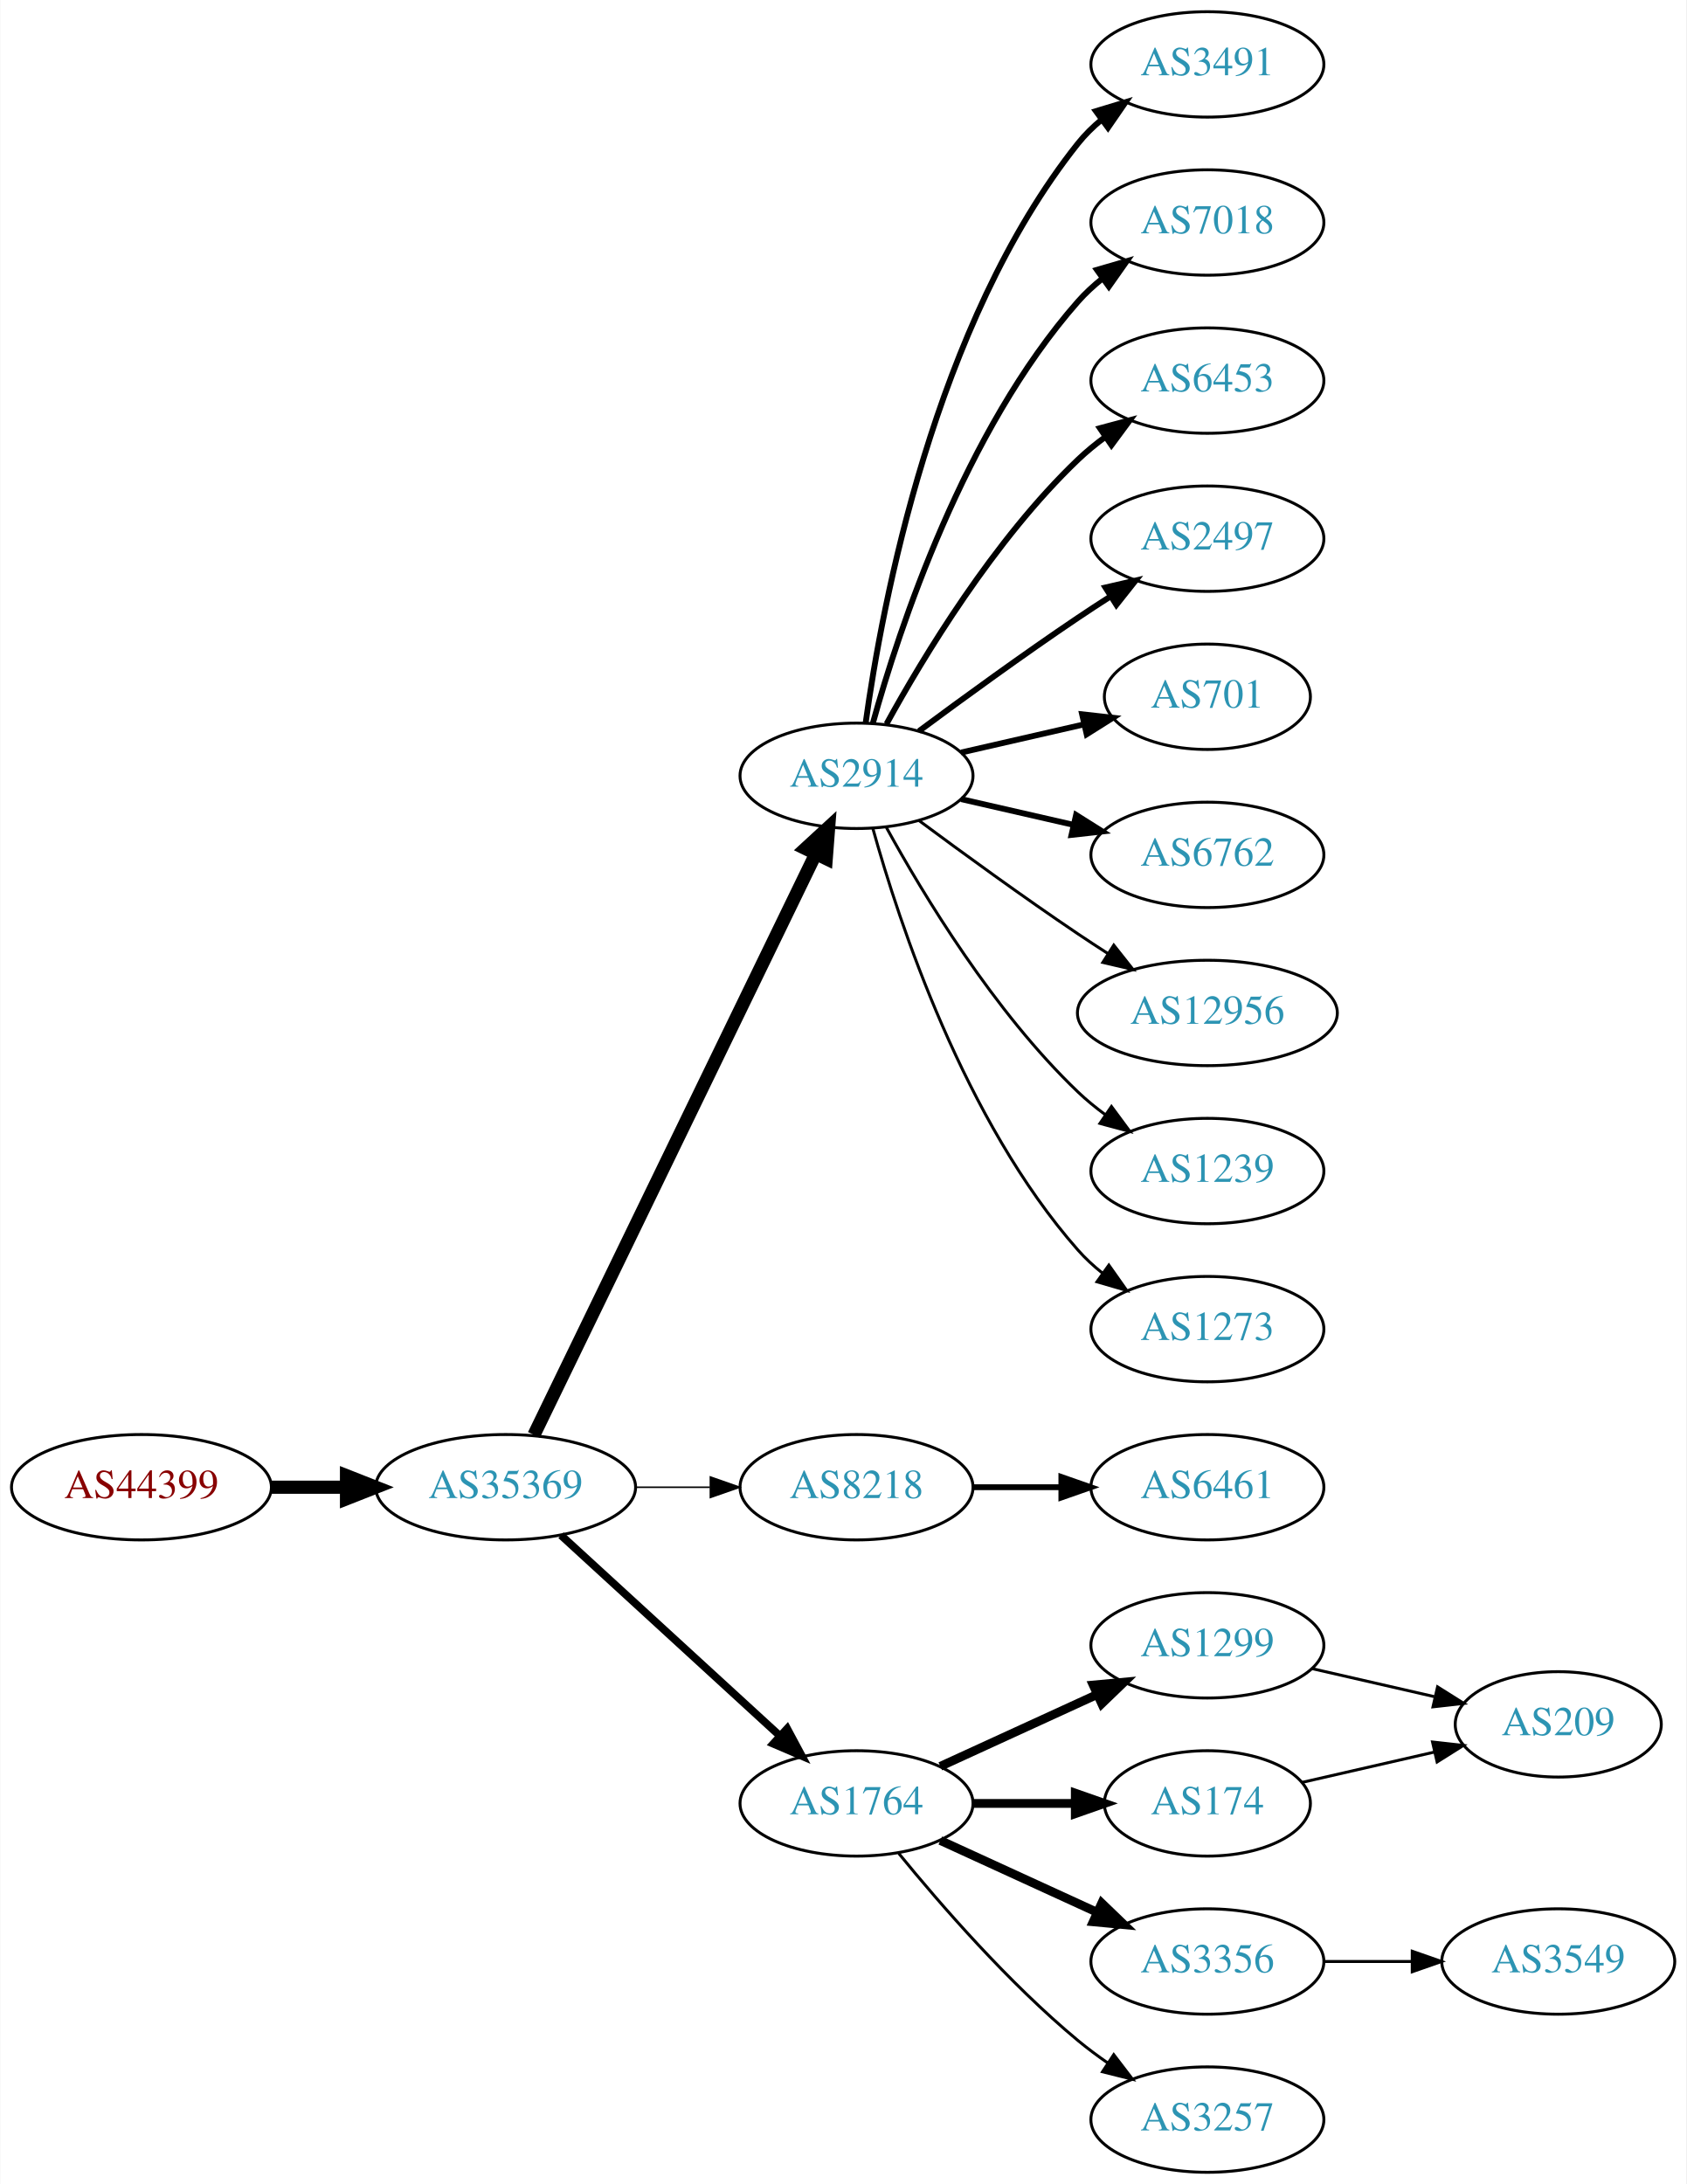
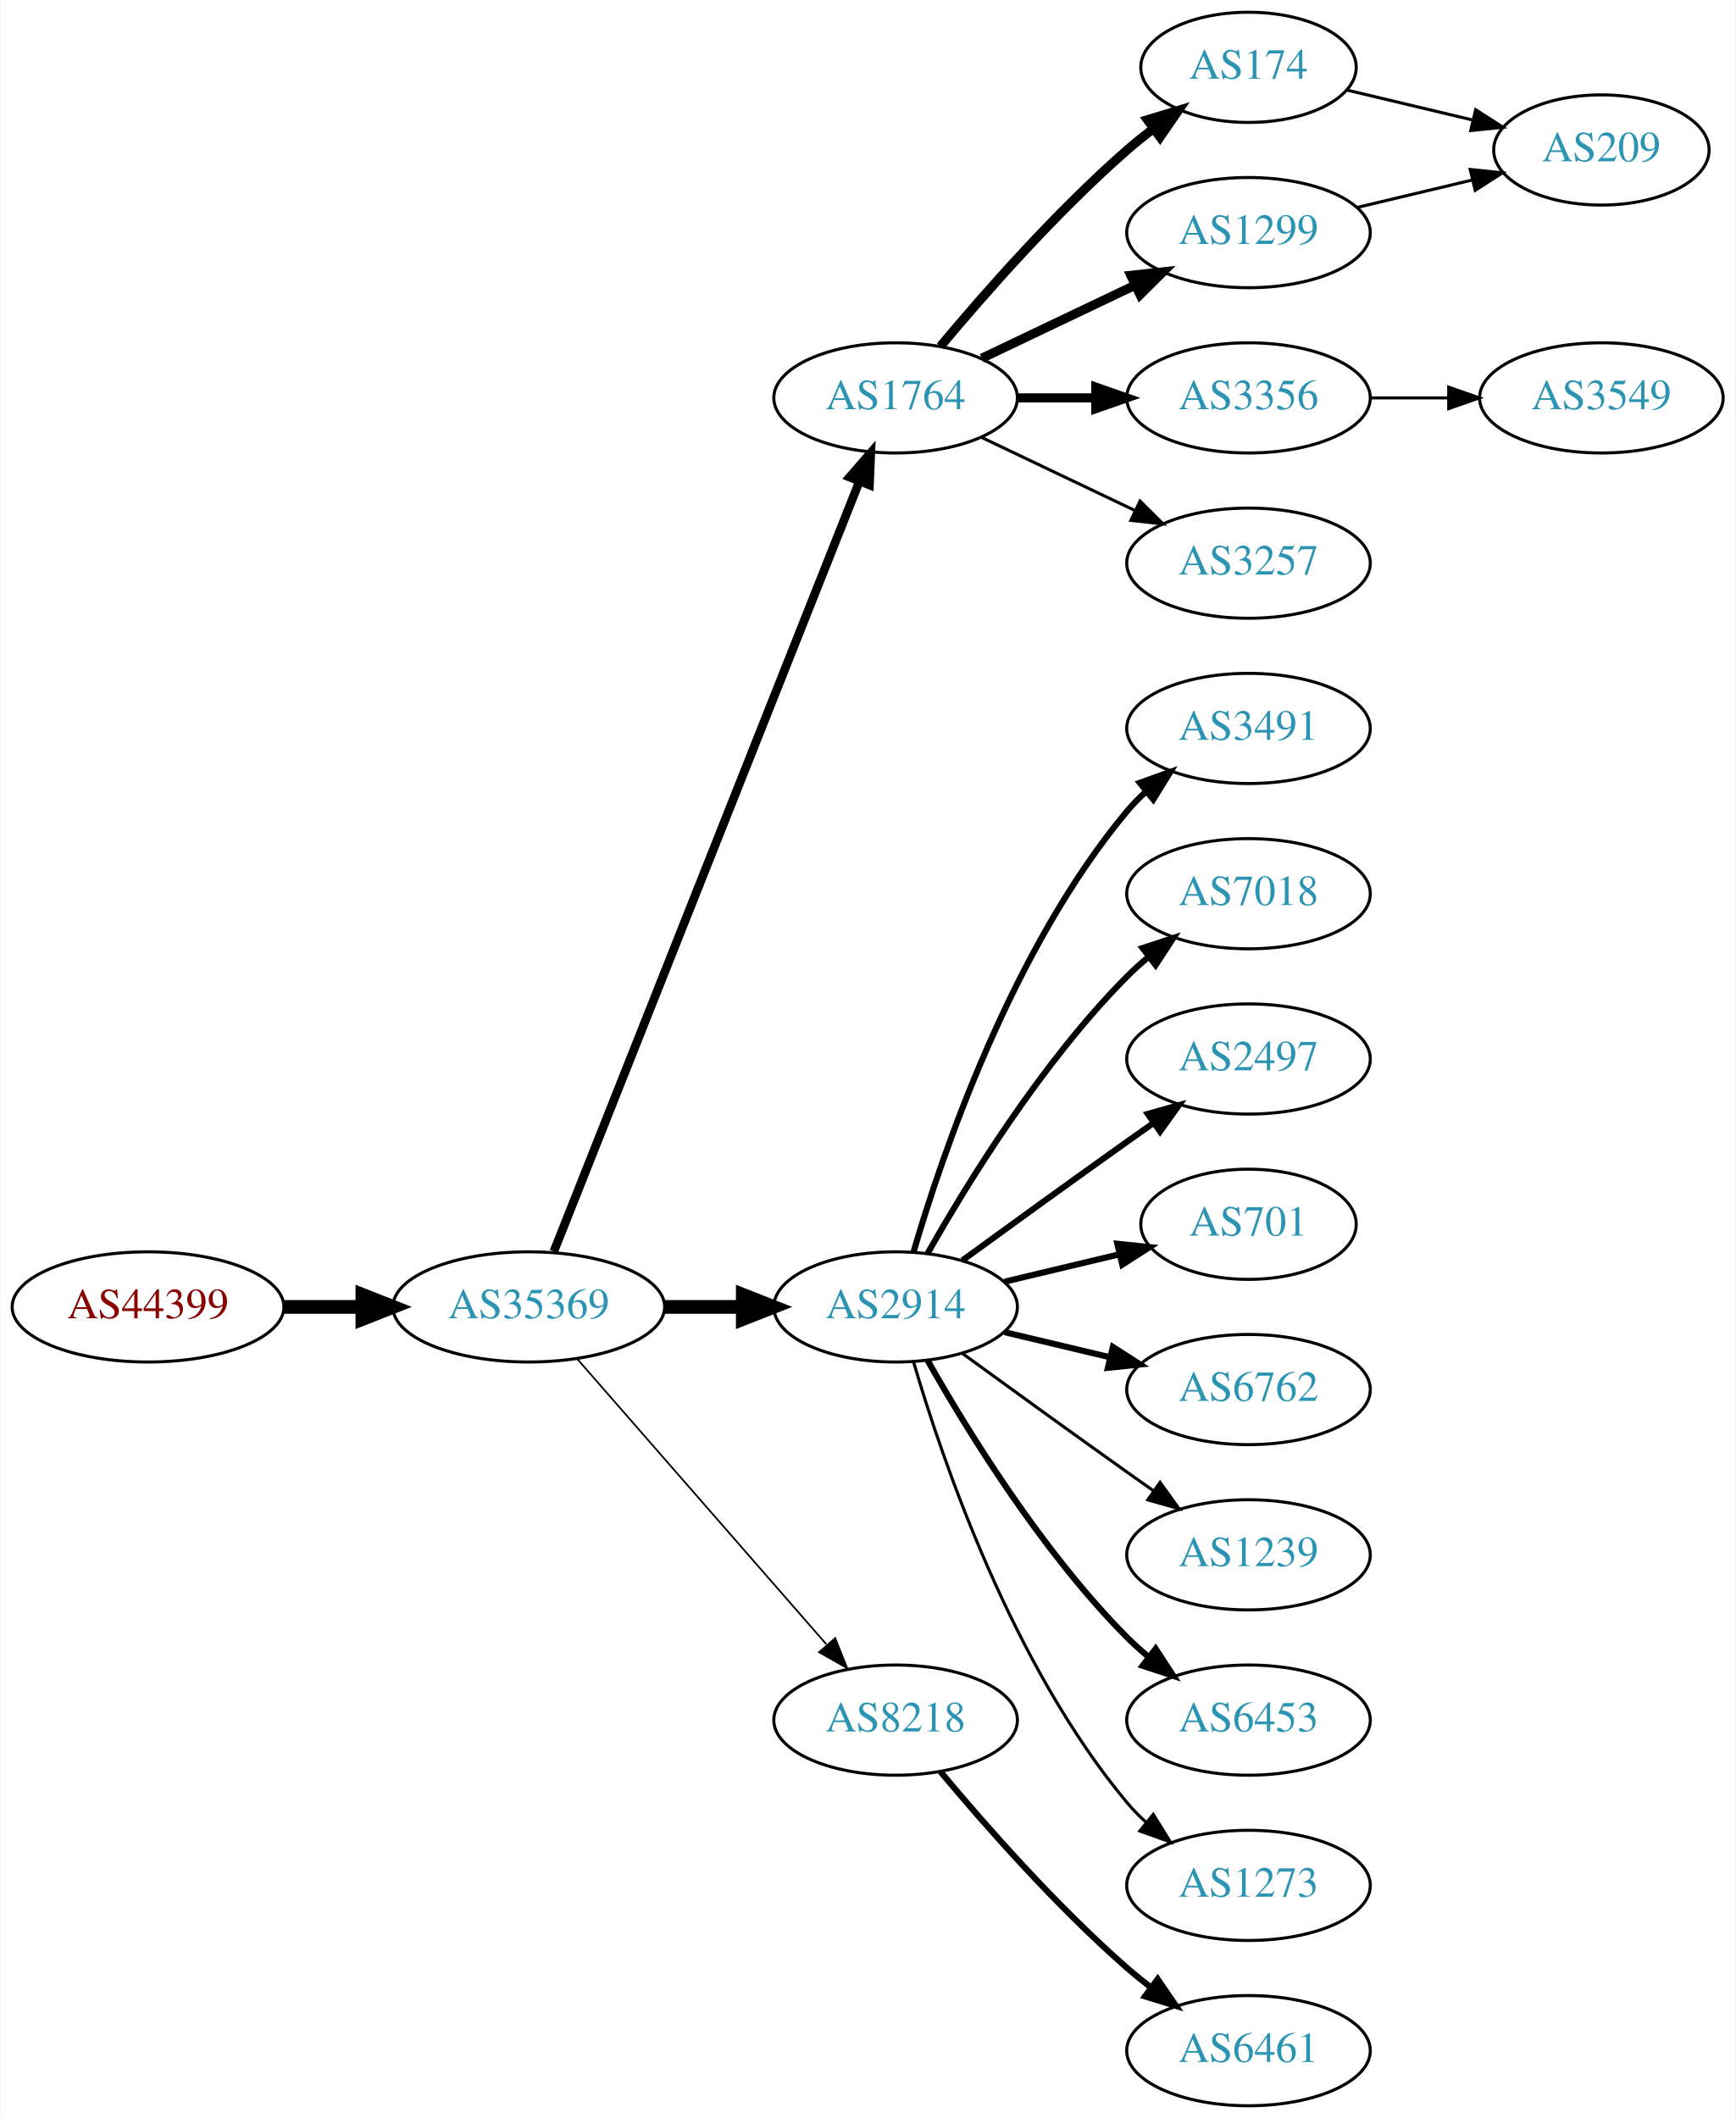
- <svg xmlns="http://www.w3.org/2000/svg" xmlns:xlink="http://www.w3.org/1999/xlink" width="576pt" height="746pt" viewBox="0.00 0.00 575.76 746.00">
-   <g id="graph0" class="graph" transform="scale(1 1) rotate(0) translate(4 742)">
-     <polygon fill="white" stroke="none" points="-4,4 -4,-742 571.762,-742 571.762,4 -4,4" />
+ <svg xmlns="http://www.w3.org/2000/svg" xmlns:xlink="http://www.w3.org/1999/xlink" width="567pt" height="692pt" viewBox="0.00 0.00 566.66 692.00">
+   <g id="graph0" class="graph" transform="scale(1 1) rotate(0) translate(4 688)">
+     <polygon fill="white" stroke="none" points="-4,4 -4,-688 562.663,-688 562.663,4 -4,4" />
    <g id="node1" class="node">
      <g id="a_node1">
        <a xlink:href="/asn/44399" xlink:title="AS44399 ~ FH OOe Studienbetriebs GmbH [AT]">
-           <ellipse fill="#ffffff" stroke="black" cx="44.196" cy="-234" rx="44.393" ry="18" />
-           <text text-anchor="middle" x="44.196" y="-230.3" font-family="Times,serif" font-size="14.00" fill="#880000">AS44399</text>
+           <ellipse fill="#ffffff" stroke="black" cx="44.196" cy="-261" rx="44.393" ry="18" />
+           <text text-anchor="middle" x="44.196" y="-257.3" font-family="Times,serif" font-size="14.00" fill="#880000">AS44399</text>
        </a>
      </g>
    </g>
    <g id="node2" class="node">
      <g id="a_node2">
        <a xlink:href="/asn/35369" xlink:title="AS35369 ~ LINZAG-TELEKOM-AS [AT]">
-           <ellipse fill="#ffffff" stroke="black" cx="168.588" cy="-234" rx="44.393" ry="18" />
-           <text text-anchor="middle" x="168.588" y="-230.3" font-family="Times,serif" font-size="14.00" fill="#2c94b3">AS35369</text>
+           <ellipse fill="#ffffff" stroke="black" cx="168.588" cy="-261" rx="44.393" ry="18" />
+           <text text-anchor="middle" x="168.588" y="-257.3" font-family="Times,serif" font-size="14.00" fill="#2c94b3">AS35369</text>
        </a>
      </g>
    </g>
    <g id="edge1" class="edge">
-       <path fill="none" stroke="black" stroke-width="4.5" d="M88.692,-234C96.898,-234 105.569,-234 114.041,-234" />
-       <polygon fill="black" stroke="black" stroke-width="4.5" points="114.233,-237.938 124.233,-234 114.233,-230.063 114.233,-237.938" />
+       <path fill="none" stroke="black" stroke-width="4.5" d="M88.692,-261C96.898,-261 105.569,-261 114.041,-261" />
+       <polygon fill="black" stroke="black" stroke-width="4.5" points="114.233,-264.938 124.233,-261 114.233,-257.063 114.233,-264.938" />
    </g>
    <g id="node3" class="node">
      <g id="a_node3">
-         <a xlink:href="/asn/2914" xlink:title="AS2914 ~ NTT America, Inc. [US]">
-           <ellipse fill="#ffffff" stroke="black" cx="288.431" cy="-477" rx="39.794" ry="18" />
-           <text text-anchor="middle" x="288.431" y="-473.3" font-family="Times,serif" font-size="14.00" fill="#2c94b3">AS2914</text>
+         <a xlink:href="/asn/1764" xlink:title="AS1764 ~ NEXTLAYER-AS [AT]">
+           <ellipse fill="#ffffff" stroke="black" cx="288.431" cy="-558" rx="39.794" ry="18" />
+           <text text-anchor="middle" x="288.431" y="-554.3" font-family="Times,serif" font-size="14.00" fill="#2c94b3">AS1764</text>
        </a>
      </g>
    </g>
    <g id="edge2" class="edge">
-       <path fill="none" stroke="black" stroke-width="4.5" d="M178.253,-251.868C198.734,-294.101 250.221,-400.272 274.447,-450.227" />
-       <polygon fill="black" stroke="black" stroke-width="4.5" points="271.005,-452.154 278.912,-459.433 278.091,-448.717 271.005,-452.154" />
+       <path fill="none" stroke="black" stroke-width="2.812" d="M176.782,-279.132C196.717,-329.373 252.759,-470.615 276.54,-530.553" />
+       <polygon fill="black" stroke="black" stroke-width="2.812" points="273.389,-532.101 280.331,-540.106 279.896,-529.52 273.389,-532.101" />
    </g>
    <g id="node4" class="node">
      <g id="a_node4">
-         <a xlink:href="/asn/8218" xlink:title="AS8218 ~ legacy Neotelecoms [FR]">
-           <ellipse fill="#ffffff" stroke="black" cx="288.431" cy="-234" rx="39.794" ry="18" />
-           <text text-anchor="middle" x="288.431" y="-230.3" font-family="Times,serif" font-size="14.00" fill="#2c94b3">AS8218</text>
+         <a xlink:href="/asn/2914" xlink:title="AS2914 ~ NTT America, Inc. [US]">
+           <ellipse fill="#ffffff" stroke="black" cx="288.431" cy="-261" rx="39.794" ry="18" />
+           <text text-anchor="middle" x="288.431" y="-257.3" font-family="Times,serif" font-size="14.00" fill="#2c94b3">AS2914</text>
        </a>
      </g>
    </g>
    <g id="edge3" class="edge">
-       <path fill="none" stroke="black" stroke-width="0.529" d="M212.799,-234C221.112,-234 229.875,-234 238.357,-234" />
-       <polygon fill="black" stroke="black" stroke-width="0.529" points="238.516,-237.5 248.516,-234 238.516,-230.5 238.516,-237.5" />
+       <path fill="none" stroke="black" stroke-width="4.5" d="M212.799,-261C221.112,-261 229.875,-261 238.357,-261" />
+       <polygon fill="black" stroke="black" stroke-width="4.5" points="238.516,-264.938 248.516,-261 238.516,-257.063 238.516,-264.938" />
    </g>
    <g id="node5" class="node">
      <g id="a_node5">
-         <a xlink:href="/asn/1764" xlink:title="AS1764 ~ NEXTLAYER-AS [AT]">
+         <a xlink:href="/asn/8218" xlink:title="AS8218 ~ legacy Neotelecoms [FR]">
          <ellipse fill="#ffffff" stroke="black" cx="288.431" cy="-126" rx="39.794" ry="18" />
-           <text text-anchor="middle" x="288.431" y="-122.3" font-family="Times,serif" font-size="14.00" fill="#2c94b3">AS1764</text>
+           <text text-anchor="middle" x="288.431" y="-122.3" font-family="Times,serif" font-size="14.00" fill="#2c94b3">AS8218</text>
        </a>
      </g>
    </g>
    <g id="edge4" class="edge">
-       <path fill="none" stroke="black" stroke-width="2.647" d="M187.486,-217.597C207.414,-199.333 239.772,-169.678 262.249,-149.079" />
-       <polygon fill="black" stroke="black" stroke-width="2.647" points="264.743,-151.54 269.751,-142.203 260.014,-146.38 264.743,-151.54" />
+       <path fill="none" stroke="black" stroke-width="0.562" d="M184.513,-243.902C205.056,-220.369 242.175,-177.845 265.771,-150.813" />
+       <polygon fill="black" stroke="black" stroke-width="0.562" points="268.688,-152.794 272.627,-142.959 263.414,-148.191 268.688,-152.794" />
    </g>
    <g id="node6" class="node">
      <g id="a_node6">
-         <a xlink:href="/asn/3491" xlink:title="AS3491 ~ PCCW Global, Inc. [US]">
-           <ellipse fill="#ffffff" stroke="black" cx="408.273" cy="-720" rx="39.794" ry="18" />
-           <text text-anchor="middle" x="408.273" y="-716.3" font-family="Times,serif" font-size="14.00" fill="#2c94b3">AS3491</text>
+         <a xlink:href="/asn/174" xlink:title="AS174 ~ Cogent Communications [US]">
+           <ellipse fill="#ffffff" stroke="black" cx="403.724" cy="-666" rx="35.194" ry="18" />
+           <text text-anchor="middle" x="403.724" y="-662.3" font-family="Times,serif" font-size="14.00" fill="#2c94b3">AS174</text>
        </a>
      </g>
    </g>
    <g id="edge5" class="edge">
-       <path fill="none" stroke="black" stroke-width="2" d="M291.57,-495.17C297.07,-534.974 314.896,-631.233 364.077,-693 366.419,-695.94 369.173,-698.649 372.139,-701.121" />
-       <polygon fill="black" stroke="black" stroke-width="2" points="370.204,-704.042 380.345,-707.11 374.331,-698.388 370.204,-704.042" />
+       <path fill="none" stroke="black" stroke-width="3" d="M303.061,-574.817C317.343,-591.929 340.89,-618.745 364.077,-639 366.747,-641.332 369.62,-643.648 372.55,-645.886" />
+       <polygon fill="black" stroke="black" stroke-width="3" points="370.701,-648.87 380.841,-651.939 374.828,-643.216 370.701,-648.87" />
    </g>
    <g id="node7" class="node">
      <g id="a_node7">
-         <a xlink:href="/asn/7018" xlink:title="AS7018 ~ AT&amp;T Services, Inc. [US]">
-           <ellipse fill="#ffffff" stroke="black" cx="408.273" cy="-666" rx="39.794" ry="18" />
-           <text text-anchor="middle" x="408.273" y="-662.3" font-family="Times,serif" font-size="14.00" fill="#2c94b3">AS7018</text>
+         <a xlink:href="/asn/1299" xlink:title="AS1299 ~ Telia Carrier [EU]">
+           <ellipse fill="#ffffff" stroke="black" cx="403.724" cy="-612" rx="39.794" ry="18" />
+           <text text-anchor="middle" x="403.724" y="-608.3" font-family="Times,serif" font-size="14.00" fill="#2c94b3">AS1299</text>
        </a>
      </g>
    </g>
    <g id="edge6" class="edge">
-       <path fill="none" stroke="black" stroke-width="2" d="M294.004,-494.946C302.909,-526.995 325.194,-594.842 364.077,-639 366.561,-641.821 369.411,-644.449 372.437,-646.871" />
-       <polygon fill="black" stroke="black" stroke-width="2" points="370.554,-649.828 380.726,-652.791 374.622,-644.131 370.554,-649.828" />
+       <path fill="none" stroke="black" stroke-width="3" d="M316.567,-570.934C331.561,-578.081 350.382,-587.052 366.605,-594.785" />
+       <polygon fill="black" stroke="black" stroke-width="3" points="365.276,-598.028 375.809,-599.171 368.288,-591.709 365.276,-598.028" />
    </g>
    <g id="node8" class="node">
      <g id="a_node8">
-         <a xlink:href="/asn/6453" xlink:title="AS6453 ~ TATA COMMUNICATIONS (AMERICA) INC [US]">
-           <ellipse fill="#ffffff" stroke="black" cx="408.273" cy="-612" rx="39.794" ry="18" />
-           <text text-anchor="middle" x="408.273" y="-608.3" font-family="Times,serif" font-size="14.00" fill="#2c94b3">AS6453</text>
+         <a xlink:href="/asn/3356" xlink:title="AS3356 ~ Level 3 Parent, LLC [US]">
+           <ellipse fill="#ffffff" stroke="black" cx="403.724" cy="-558" rx="39.794" ry="18" />
+           <text text-anchor="middle" x="403.724" y="-554.3" font-family="Times,serif" font-size="14.00" fill="#2c94b3">AS3356</text>
        </a>
      </g>
    </g>
    <g id="edge7" class="edge">
-       <path fill="none" stroke="black" stroke-width="2" d="M298.672,-494.713C311.218,-517.561 335.394,-557.611 364.077,-585 366.946,-587.739 370.134,-590.347 373.443,-592.785" />
-       <polygon fill="black" stroke="black" stroke-width="2" points="371.567,-595.742 381.803,-598.477 375.507,-589.956 371.567,-595.742" />
+       <path fill="none" stroke="black" stroke-width="3" d="M328.103,-558C336.306,-558 345.07,-558 353.602,-558" />
+       <polygon fill="black" stroke="black" stroke-width="3" points="353.841,-561.5 363.841,-558 353.841,-554.5 353.841,-561.5" />
    </g>
    <g id="node9" class="node">
      <g id="a_node9">
-         <a xlink:href="/asn/2497" xlink:title="AS2497 ~ Internet Initiative Japan Inc. [JP]">
-           <ellipse fill="#ffffff" stroke="black" cx="408.273" cy="-558" rx="39.794" ry="18" />
-           <text text-anchor="middle" x="408.273" y="-554.3" font-family="Times,serif" font-size="14.00" fill="#2c94b3">AS2497</text>
+         <a xlink:href="/asn/3257" xlink:title="AS3257 ~ GTT [DE]">
+           <ellipse fill="#ffffff" stroke="black" cx="403.724" cy="-504" rx="39.794" ry="18" />
+           <text text-anchor="middle" x="403.724" y="-500.3" font-family="Times,serif" font-size="14.00" fill="#2c94b3">AS3257</text>
        </a>
      </g>
    </g>
    <g id="edge8" class="edge">
-       <path fill="none" stroke="black" stroke-width="2" d="M309.761,-492.277C324.623,-503.304 345.368,-518.407 364.077,-531 367.626,-533.389 371.377,-535.839 375.125,-538.242" />
-       <polygon fill="black" stroke="black" stroke-width="2" points="373.451,-541.325 383.774,-543.712 377.193,-535.409 373.451,-541.325" />
+       <path fill="none" stroke="black" d="M316.567,-545.066C331.561,-537.919 350.382,-528.948 366.605,-521.215" />
+       <polygon fill="black" stroke="black" points="368.288,-524.291 375.809,-516.829 365.276,-517.972 368.288,-524.291" />
    </g>
    <g id="node10" class="node">
      <g id="a_node10">
-         <a xlink:href="/asn/701" xlink:title="AS701 ~ UUNET [US]">
-           <ellipse fill="#ffffff" stroke="black" cx="408.273" cy="-504" rx="35.194" ry="18" />
-           <text text-anchor="middle" x="408.273" y="-500.3" font-family="Times,serif" font-size="14.00" fill="#2c94b3">AS701</text>
+         <a xlink:href="/asn/3491" xlink:title="AS3491 ~ PCCW Global, Inc. [US]">
+           <ellipse fill="#ffffff" stroke="black" cx="403.724" cy="-450" rx="39.794" ry="18" />
+           <text text-anchor="middle" x="403.724" y="-446.3" font-family="Times,serif" font-size="14.00" fill="#2c94b3">AS3491</text>
        </a>
      </g>
    </g>
    <g id="edge9" class="edge">
-       <path fill="none" stroke="black" stroke-width="2" d="M324.15,-484.955C337.243,-487.955 352.265,-491.396 365.906,-494.522" />
-       <polygon fill="black" stroke="black" stroke-width="2" points="365.484,-498.016 376.013,-496.838 367.047,-491.193 365.484,-498.016" />
+       <path fill="none" stroke="black" stroke-width="2" d="M294.305,-279.002C303.619,-310.844 326.435,-377.981 364.077,-423 365.948,-425.237 368.046,-427.374 370.272,-429.396" />
+       <polygon fill="black" stroke="black" stroke-width="2" points="368.216,-432.234 378.191,-435.804 372.619,-426.793 368.216,-432.234" />
    </g>
    <g id="node11" class="node">
      <g id="a_node11">
-         <a xlink:href="/asn/6762" xlink:title="AS6762 ~ TELECOM ITALIA SPARKLE S.p.A. [IT]">
-           <ellipse fill="#ffffff" stroke="black" cx="408.273" cy="-450" rx="39.794" ry="18" />
-           <text text-anchor="middle" x="408.273" y="-446.3" font-family="Times,serif" font-size="14.00" fill="#2c94b3">AS6762</text>
+         <a xlink:href="/asn/7018" xlink:title="AS7018 ~ AT&amp;T Services, Inc. [US]">
+           <ellipse fill="#ffffff" stroke="black" cx="403.724" cy="-396" rx="39.794" ry="18" />
+           <text text-anchor="middle" x="403.724" y="-392.3" font-family="Times,serif" font-size="14.00" fill="#2c94b3">AS7018</text>
        </a>
      </g>
    </g>
    <g id="edge10" class="edge">
-       <path fill="none" stroke="black" stroke-width="2" d="M324.15,-469.045C336.15,-466.296 349.771,-463.175 362.463,-460.267" />
-       <polygon fill="black" stroke="black" stroke-width="2" points="363.429,-463.636 372.395,-457.991 361.866,-456.813 363.429,-463.636" />
+       <path fill="none" stroke="black" stroke-width="2" d="M298.891,-278.49C311.672,-301.096 336.105,-340.886 364.077,-369 366.188,-371.121 368.484,-373.188 370.87,-375.171" />
+       <polygon fill="black" stroke="black" stroke-width="2" points="369.122,-378.242 379.185,-381.556 373.385,-372.69 369.122,-378.242" />
    </g>
    <g id="node12" class="node">
      <g id="a_node12">
-         <a xlink:href="/asn/12956" xlink:title="AS12956 ~ TELXIUS [ES]">
-           <ellipse fill="#ffffff" stroke="black" cx="408.273" cy="-396" rx="44.393" ry="18" />
-           <text text-anchor="middle" x="408.273" y="-392.3" font-family="Times,serif" font-size="14.00" fill="#2c94b3">AS12956</text>
+         <a xlink:href="/asn/2497" xlink:title="AS2497 ~ Internet Initiative Japan Inc. [JP]">
+           <ellipse fill="#ffffff" stroke="black" cx="403.724" cy="-342" rx="39.794" ry="18" />
+           <text text-anchor="middle" x="403.724" y="-338.3" font-family="Times,serif" font-size="14.00" fill="#2c94b3">AS2497</text>
        </a>
      </g>
    </g>
    <g id="edge11" class="edge">
-       <path fill="none" stroke="black" d="M309.761,-461.723C324.623,-450.696 345.368,-435.593 364.077,-423 367.367,-420.785 370.83,-418.518 374.304,-416.285" />
-       <polygon fill="black" stroke="black" points="376.301,-419.163 382.872,-410.852 372.552,-413.252 376.301,-419.163" />
+       <path fill="none" stroke="black" stroke-width="2" d="M310.279,-276.222C325.213,-287.091 345.827,-302.025 364.077,-315 366.898,-317.005 369.841,-319.085 372.789,-321.159" />
+       <polygon fill="black" stroke="black" stroke-width="2" points="370.816,-324.05 381.013,-326.926 374.835,-318.319 370.816,-324.05" />
    </g>
    <g id="node13" class="node">
      <g id="a_node13">
-         <a xlink:href="/asn/1239" xlink:title="AS1239 ~ Sprint [US]">
-           <ellipse fill="#ffffff" stroke="black" cx="408.273" cy="-342" rx="39.794" ry="18" />
-           <text text-anchor="middle" x="408.273" y="-338.3" font-family="Times,serif" font-size="14.00" fill="#2c94b3">AS1239</text>
+         <a xlink:href="/asn/701" xlink:title="AS701 ~ UUNET [US]">
+           <ellipse fill="#ffffff" stroke="black" cx="403.724" cy="-288" rx="35.194" ry="18" />
+           <text text-anchor="middle" x="403.724" y="-284.3" font-family="Times,serif" font-size="14.00" fill="#2c94b3">AS701</text>
        </a>
      </g>
    </g>
    <g id="edge12" class="edge">
-       <path fill="none" stroke="black" d="M298.672,-459.287C311.218,-436.439 335.394,-396.389 364.077,-369 366.946,-366.261 370.134,-363.653 373.443,-361.215" />
-       <polygon fill="black" stroke="black" points="375.507,-364.044 381.803,-355.523 371.567,-358.258 375.507,-364.044" />
+       <path fill="none" stroke="black" stroke-width="2" d="M324.038,-269.248C335.833,-272.058 349.137,-275.229 361.405,-278.153" />
+       <polygon fill="black" stroke="black" stroke-width="2" points="360.871,-281.624 371.41,-280.537 362.494,-274.814 360.871,-281.624" />
    </g>
    <g id="node14" class="node">
      <g id="a_node14">
-         <a xlink:href="/asn/1273" xlink:title="AS1273 ~ Vodafone Group PLC [EU]">
-           <ellipse fill="#ffffff" stroke="black" cx="408.273" cy="-288" rx="39.794" ry="18" />
-           <text text-anchor="middle" x="408.273" y="-284.3" font-family="Times,serif" font-size="14.00" fill="#2c94b3">AS1273</text>
+         <a xlink:href="/asn/6762" xlink:title="AS6762 ~ TELECOM ITALIA SPARKLE S.p.A. [IT]">
+           <ellipse fill="#ffffff" stroke="black" cx="403.724" cy="-234" rx="39.794" ry="18" />
+           <text text-anchor="middle" x="403.724" y="-230.3" font-family="Times,serif" font-size="14.00" fill="#2c94b3">AS6762</text>
        </a>
      </g>
    </g>
    <g id="edge13" class="edge">
-       <path fill="none" stroke="black" d="M294.004,-459.054C302.909,-427.005 325.194,-359.158 364.077,-315 366.561,-312.179 369.411,-309.551 372.437,-307.129" />
-       <polygon fill="black" stroke="black" points="374.622,-309.869 380.726,-301.209 370.554,-304.172 374.622,-309.869" />
+       <path fill="none" stroke="black" stroke-width="2" d="M324.038,-252.752C334.909,-250.162 347.064,-247.265 358.506,-244.538" />
+       <polygon fill="black" stroke="black" stroke-width="2" points="359.412,-247.92 368.328,-242.197 357.789,-241.111 359.412,-247.92" />
    </g>
    <g id="node15" class="node">
      <g id="a_node15">
-         <a xlink:href="/asn/6461" xlink:title="AS6461 ~ Zayo Bandwidth [US]">
-           <ellipse fill="#ffffff" stroke="black" cx="408.273" cy="-234" rx="39.794" ry="18" />
-           <text text-anchor="middle" x="408.273" y="-230.3" font-family="Times,serif" font-size="14.00" fill="#2c94b3">AS6461</text>
+         <a xlink:href="/asn/1239" xlink:title="AS1239 ~ Sprint [US]">
+           <ellipse fill="#ffffff" stroke="black" cx="403.724" cy="-180" rx="39.794" ry="18" />
+           <text text-anchor="middle" x="403.724" y="-176.3" font-family="Times,serif" font-size="14.00" fill="#2c94b3">AS1239</text>
        </a>
      </g>
    </g>
    <g id="edge14" class="edge">
-       <path fill="none" stroke="black" stroke-width="2" d="M328.343,-234C337.897,-234 348.246,-234 358.209,-234" />
-       <polygon fill="black" stroke="black" stroke-width="2" points="358.402,-237.5 368.402,-234 358.402,-230.5 358.402,-237.5" />
+       <path fill="none" stroke="black" d="M310.279,-245.778C325.213,-234.909 345.827,-219.975 364.077,-207 366.898,-204.995 369.841,-202.915 372.789,-200.841" />
+       <polygon fill="black" stroke="black" points="374.835,-203.681 381.013,-195.074 370.816,-197.95 374.835,-203.681" />
    </g>
    <g id="node16" class="node">
      <g id="a_node16">
-         <a xlink:href="/asn/1299" xlink:title="AS1299 ~ Telia Carrier [EU]">
-           <ellipse fill="#ffffff" stroke="black" cx="408.273" cy="-180" rx="39.794" ry="18" />
-           <text text-anchor="middle" x="408.273" y="-176.3" font-family="Times,serif" font-size="14.00" fill="#2c94b3">AS1299</text>
+         <a xlink:href="/asn/6453" xlink:title="AS6453 ~ TATA COMMUNICATIONS (AMERICA) INC [US]">
+           <ellipse fill="#ffffff" stroke="black" cx="403.724" cy="-126" rx="39.794" ry="18" />
+           <text text-anchor="middle" x="403.724" y="-122.3" font-family="Times,serif" font-size="14.00" fill="#2c94b3">AS6453</text>
        </a>
      </g>
    </g>
    <g id="edge15" class="edge">
-       <path fill="none" stroke="black" stroke-width="3" d="M317.06,-138.661C333.017,-145.973 353.287,-155.261 370.57,-163.181" />
-       <polygon fill="black" stroke="black" stroke-width="3" points="369.269,-166.435 379.818,-167.419 372.185,-160.071 369.269,-166.435" />
+       <path fill="none" stroke="black" stroke-width="2" d="M298.891,-243.51C311.672,-220.904 336.105,-181.114 364.077,-153 366.188,-150.879 368.484,-148.812 370.87,-146.829" />
+       <polygon fill="black" stroke="black" stroke-width="2" points="373.385,-149.31 379.185,-140.444 369.122,-143.758 373.385,-149.31" />
    </g>
    <g id="node17" class="node">
      <g id="a_node17">
-         <a xlink:href="/asn/3356" xlink:title="AS3356 ~ Level 3 Parent, LLC [US]">
-           <ellipse fill="#ffffff" stroke="black" cx="408.273" cy="-72" rx="39.794" ry="18" />
-           <text text-anchor="middle" x="408.273" y="-68.3" font-family="Times,serif" font-size="14.00" fill="#2c94b3">AS3356</text>
+         <a xlink:href="/asn/1273" xlink:title="AS1273 ~ Vodafone Group PLC [EU]">
+           <ellipse fill="#ffffff" stroke="black" cx="403.724" cy="-72" rx="39.794" ry="18" />
+           <text text-anchor="middle" x="403.724" y="-68.3" font-family="Times,serif" font-size="14.00" fill="#2c94b3">AS1273</text>
        </a>
      </g>
    </g>
    <g id="edge16" class="edge">
-       <path fill="none" stroke="black" stroke-width="3" d="M317.06,-113.339C333.017,-106.027 353.287,-96.739 370.57,-88.819" />
-       <polygon fill="black" stroke="black" stroke-width="3" points="372.185,-91.929 379.818,-84.581 369.269,-85.565 372.185,-91.929" />
+       <path fill="none" stroke="black" d="M294.305,-242.998C303.619,-211.156 326.435,-144.019 364.077,-99 365.948,-96.763 368.046,-94.626 370.272,-92.604" />
+       <polygon fill="black" stroke="black" points="372.619,-95.207 378.191,-86.196 368.216,-89.766 372.619,-95.207" />
+     </g>
+     <g id="node19" class="node">
+       <g id="a_node19">
+         <a xlink:href="/asn/6461" xlink:title="AS6461 ~ Zayo Bandwidth [US]">
+           <ellipse fill="#ffffff" stroke="black" cx="403.724" cy="-18" rx="39.794" ry="18" />
+           <text text-anchor="middle" x="403.724" y="-14.3" font-family="Times,serif" font-size="14.00" fill="#2c94b3">AS6461</text>
+         </a>
+       </g>
+     </g>
+     <g id="edge18" class="edge">
+       <path fill="none" stroke="black" stroke-width="2" d="M303.061,-109.183C317.343,-92.071 340.89,-65.255 364.077,-45 366.543,-42.846 369.182,-40.706 371.879,-38.628" />
+       <polygon fill="black" stroke="black" stroke-width="2" points="374.052,-41.375 380.033,-32.63 369.904,-35.736 374.052,-41.375" />
+     </g>
+     <g id="node20" class="node">
+       <g id="a_node20">
+         <a xlink:href="/asn/209" xlink:title="AS209 ~ CenturyLink Communications, LLC [US]">
+           <ellipse fill="#ffffff" stroke="black" cx="519.017" cy="-639" rx="35.194" ry="18" />
+           <text text-anchor="middle" x="519.017" y="-635.3" font-family="Times,serif" font-size="14.00" fill="#2c94b3">AS209</text>
+         </a>
+       </g>
+     </g>
+     <g id="edge20" class="edge">
+       <path fill="none" stroke="black" d="M435.981,-658.551C448.612,-655.541 463.366,-652.024 476.852,-648.81" />
+       <polygon fill="black" stroke="black" points="477.945,-652.148 486.861,-646.425 476.322,-645.339 477.945,-652.148" />
+     </g>
+     <g id="edge19" class="edge">
+       <path fill="none" stroke="black" d="M439.331,-620.248C451.125,-623.058 464.43,-626.229 476.698,-629.153" />
+       <polygon fill="black" stroke="black" points="476.164,-632.624 486.703,-631.537 477.787,-625.814 476.164,-632.624" />
    </g>
    <g id="node18" class="node">
      <g id="a_node18">
-         <a xlink:href="/asn/174" xlink:title="AS174 ~ Cogent Communications [US]">
-           <ellipse fill="#ffffff" stroke="black" cx="408.273" cy="-126" rx="35.194" ry="18" />
-           <text text-anchor="middle" x="408.273" y="-122.3" font-family="Times,serif" font-size="14.00" fill="#2c94b3">AS174</text>
+         <a xlink:href="/asn/3549" xlink:title="AS3549 ~ Level 3 Parent, LLC [US]">
+           <ellipse fill="#ffffff" stroke="black" cx="519.017" cy="-558" rx="39.794" ry="18" />
+           <text text-anchor="middle" x="519.017" y="-554.3" font-family="Times,serif" font-size="14.00" fill="#2c94b3">AS3549</text>
        </a>
      </g>
    </g>
    <g id="edge17" class="edge">
-       <path fill="none" stroke="black" stroke-width="3" d="M328.343,-126C339.43,-126 351.59,-126 362.972,-126" />
-       <polygon fill="black" stroke="black" stroke-width="3" points="363.154,-129.5 373.154,-126 363.154,-122.5 363.154,-129.5" />
-     </g>
-     <g id="node19" class="node">
-       <g id="a_node19">
-         <a xlink:href="/asn/3257" xlink:title="AS3257 ~ GTT [DE]">
-           <ellipse fill="#ffffff" stroke="black" cx="408.273" cy="-18" rx="39.794" ry="18" />
-           <text text-anchor="middle" x="408.273" y="-14.3" font-family="Times,serif" font-size="14.00" fill="#2c94b3">AS3257</text>
-         </a>
-       </g>
-     </g>
-     <g id="edge18" class="edge">
-       <path fill="none" stroke="black" d="M302.85,-108.935C316.964,-91.625 340.379,-64.655 364.077,-45 367.294,-42.332 370.794,-39.73 374.365,-37.259" />
-       <polygon fill="black" stroke="black" points="376.288,-40.183 382.721,-31.764 372.442,-34.334 376.288,-40.183" />
-     </g>
-     <g id="node21" class="node">
-       <g id="a_node21">
-         <a xlink:href="/asn/209" xlink:title="AS209 ~ CenturyLink Communications, LLC [US]">
-           <ellipse fill="#ffffff" stroke="black" cx="528.116" cy="-153" rx="35.194" ry="18" />
-           <text text-anchor="middle" x="528.116" y="-149.3" font-family="Times,serif" font-size="14.00" fill="#2c94b3">AS209</text>
-         </a>
-       </g>
-     </g>
-     <g id="edge20" class="edge">
-       <path fill="none" stroke="black" d="M443.993,-172.045C457.085,-169.045 472.107,-165.604 485.748,-162.478" />
-       <polygon fill="black" stroke="black" points="486.89,-165.807 495.855,-160.162 485.326,-158.984 486.89,-165.807" />
-     </g>
-     <g id="node20" class="node">
-       <g id="a_node20">
-         <a xlink:href="/asn/3549" xlink:title="AS3549 ~ Level 3 Parent, LLC [US]">
-           <ellipse fill="#ffffff" stroke="black" cx="528.116" cy="-72" rx="39.794" ry="18" />
-           <text text-anchor="middle" x="528.116" y="-68.3" font-family="Times,serif" font-size="14.00" fill="#2c94b3">AS3549</text>
-         </a>
-       </g>
-     </g>
-     <g id="edge19" class="edge">
-       <path fill="none" stroke="black" d="M448.186,-72C457.739,-72 468.089,-72 478.052,-72" />
-       <polygon fill="black" stroke="black" points="478.244,-75.5 488.244,-72 478.244,-68.5 478.244,-75.5" />
-     </g>
-     <g id="edge21" class="edge">
-       <path fill="none" stroke="black" d="M440.544,-133.165C454.394,-136.338 470.881,-140.115 485.732,-143.518" />
-       <polygon fill="black" stroke="black" points="485.17,-146.98 495.7,-145.802 486.734,-140.157 485.17,-146.98" />
+       <path fill="none" stroke="black" d="M443.396,-558C451.599,-558 460.363,-558 468.895,-558" />
+       <polygon fill="black" stroke="black" points="469.134,-561.5 479.134,-558 469.134,-554.5 469.134,-561.5" />
    </g>
  </g>
</svg>
